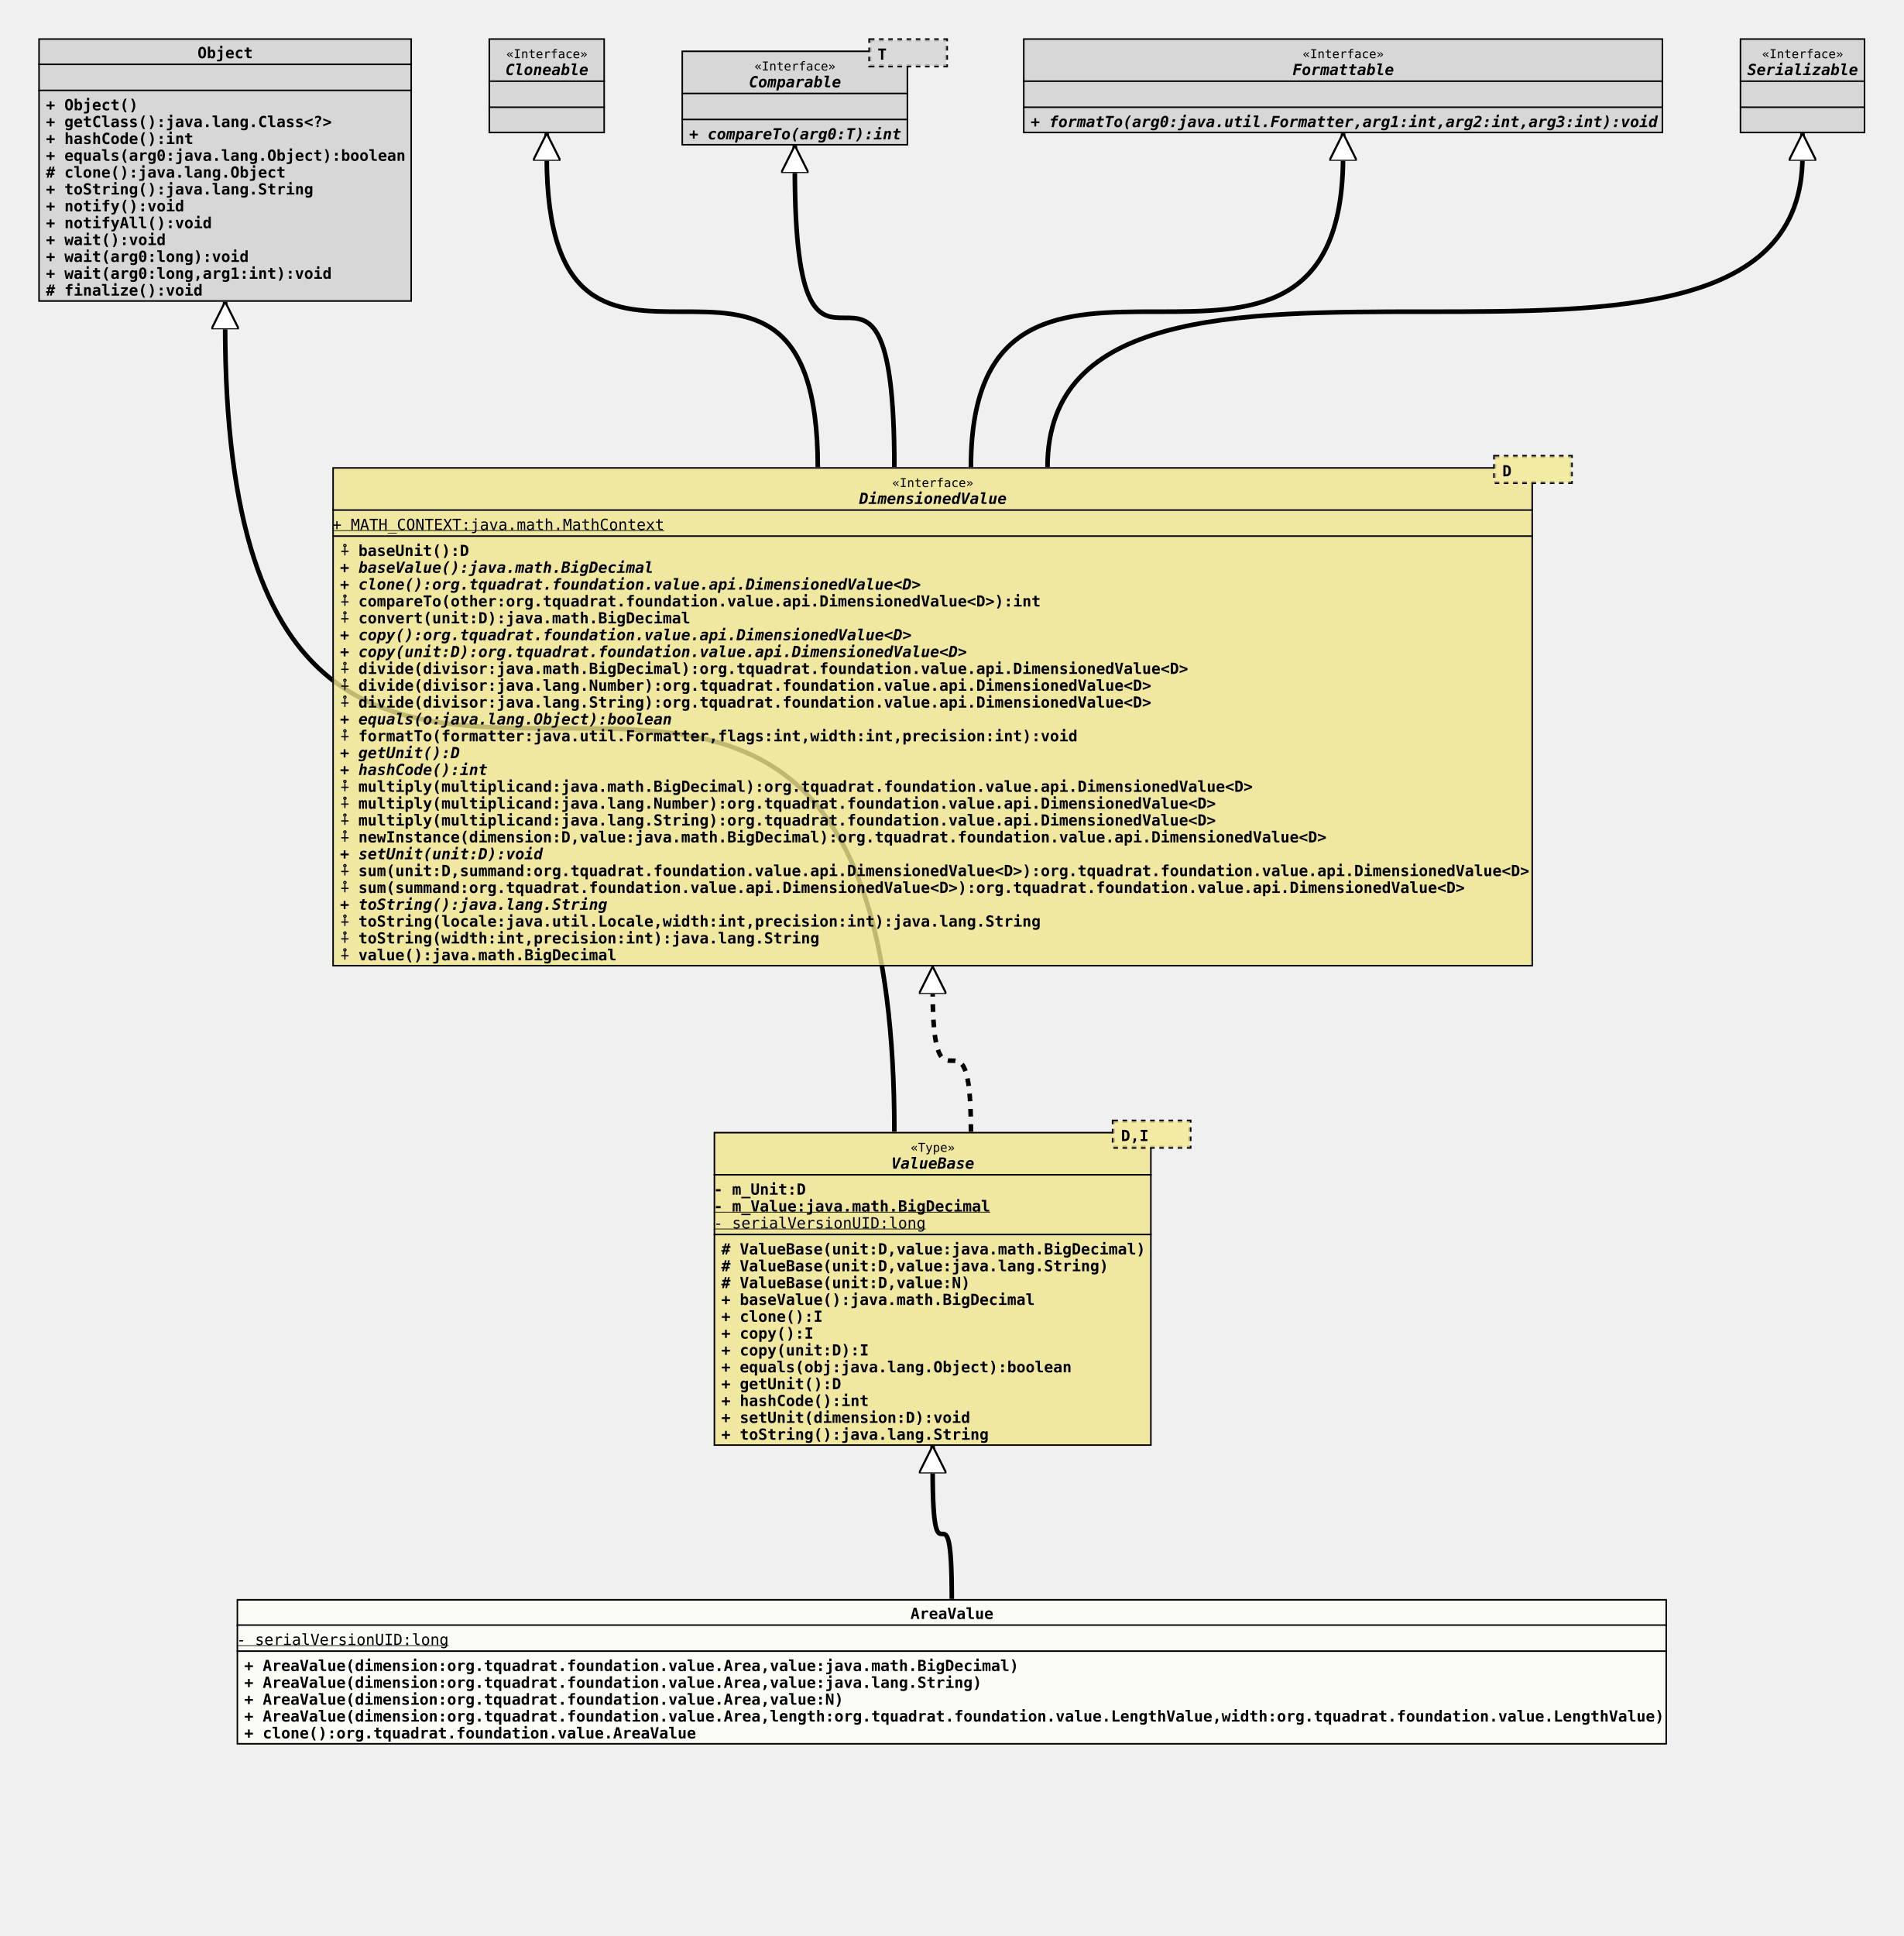
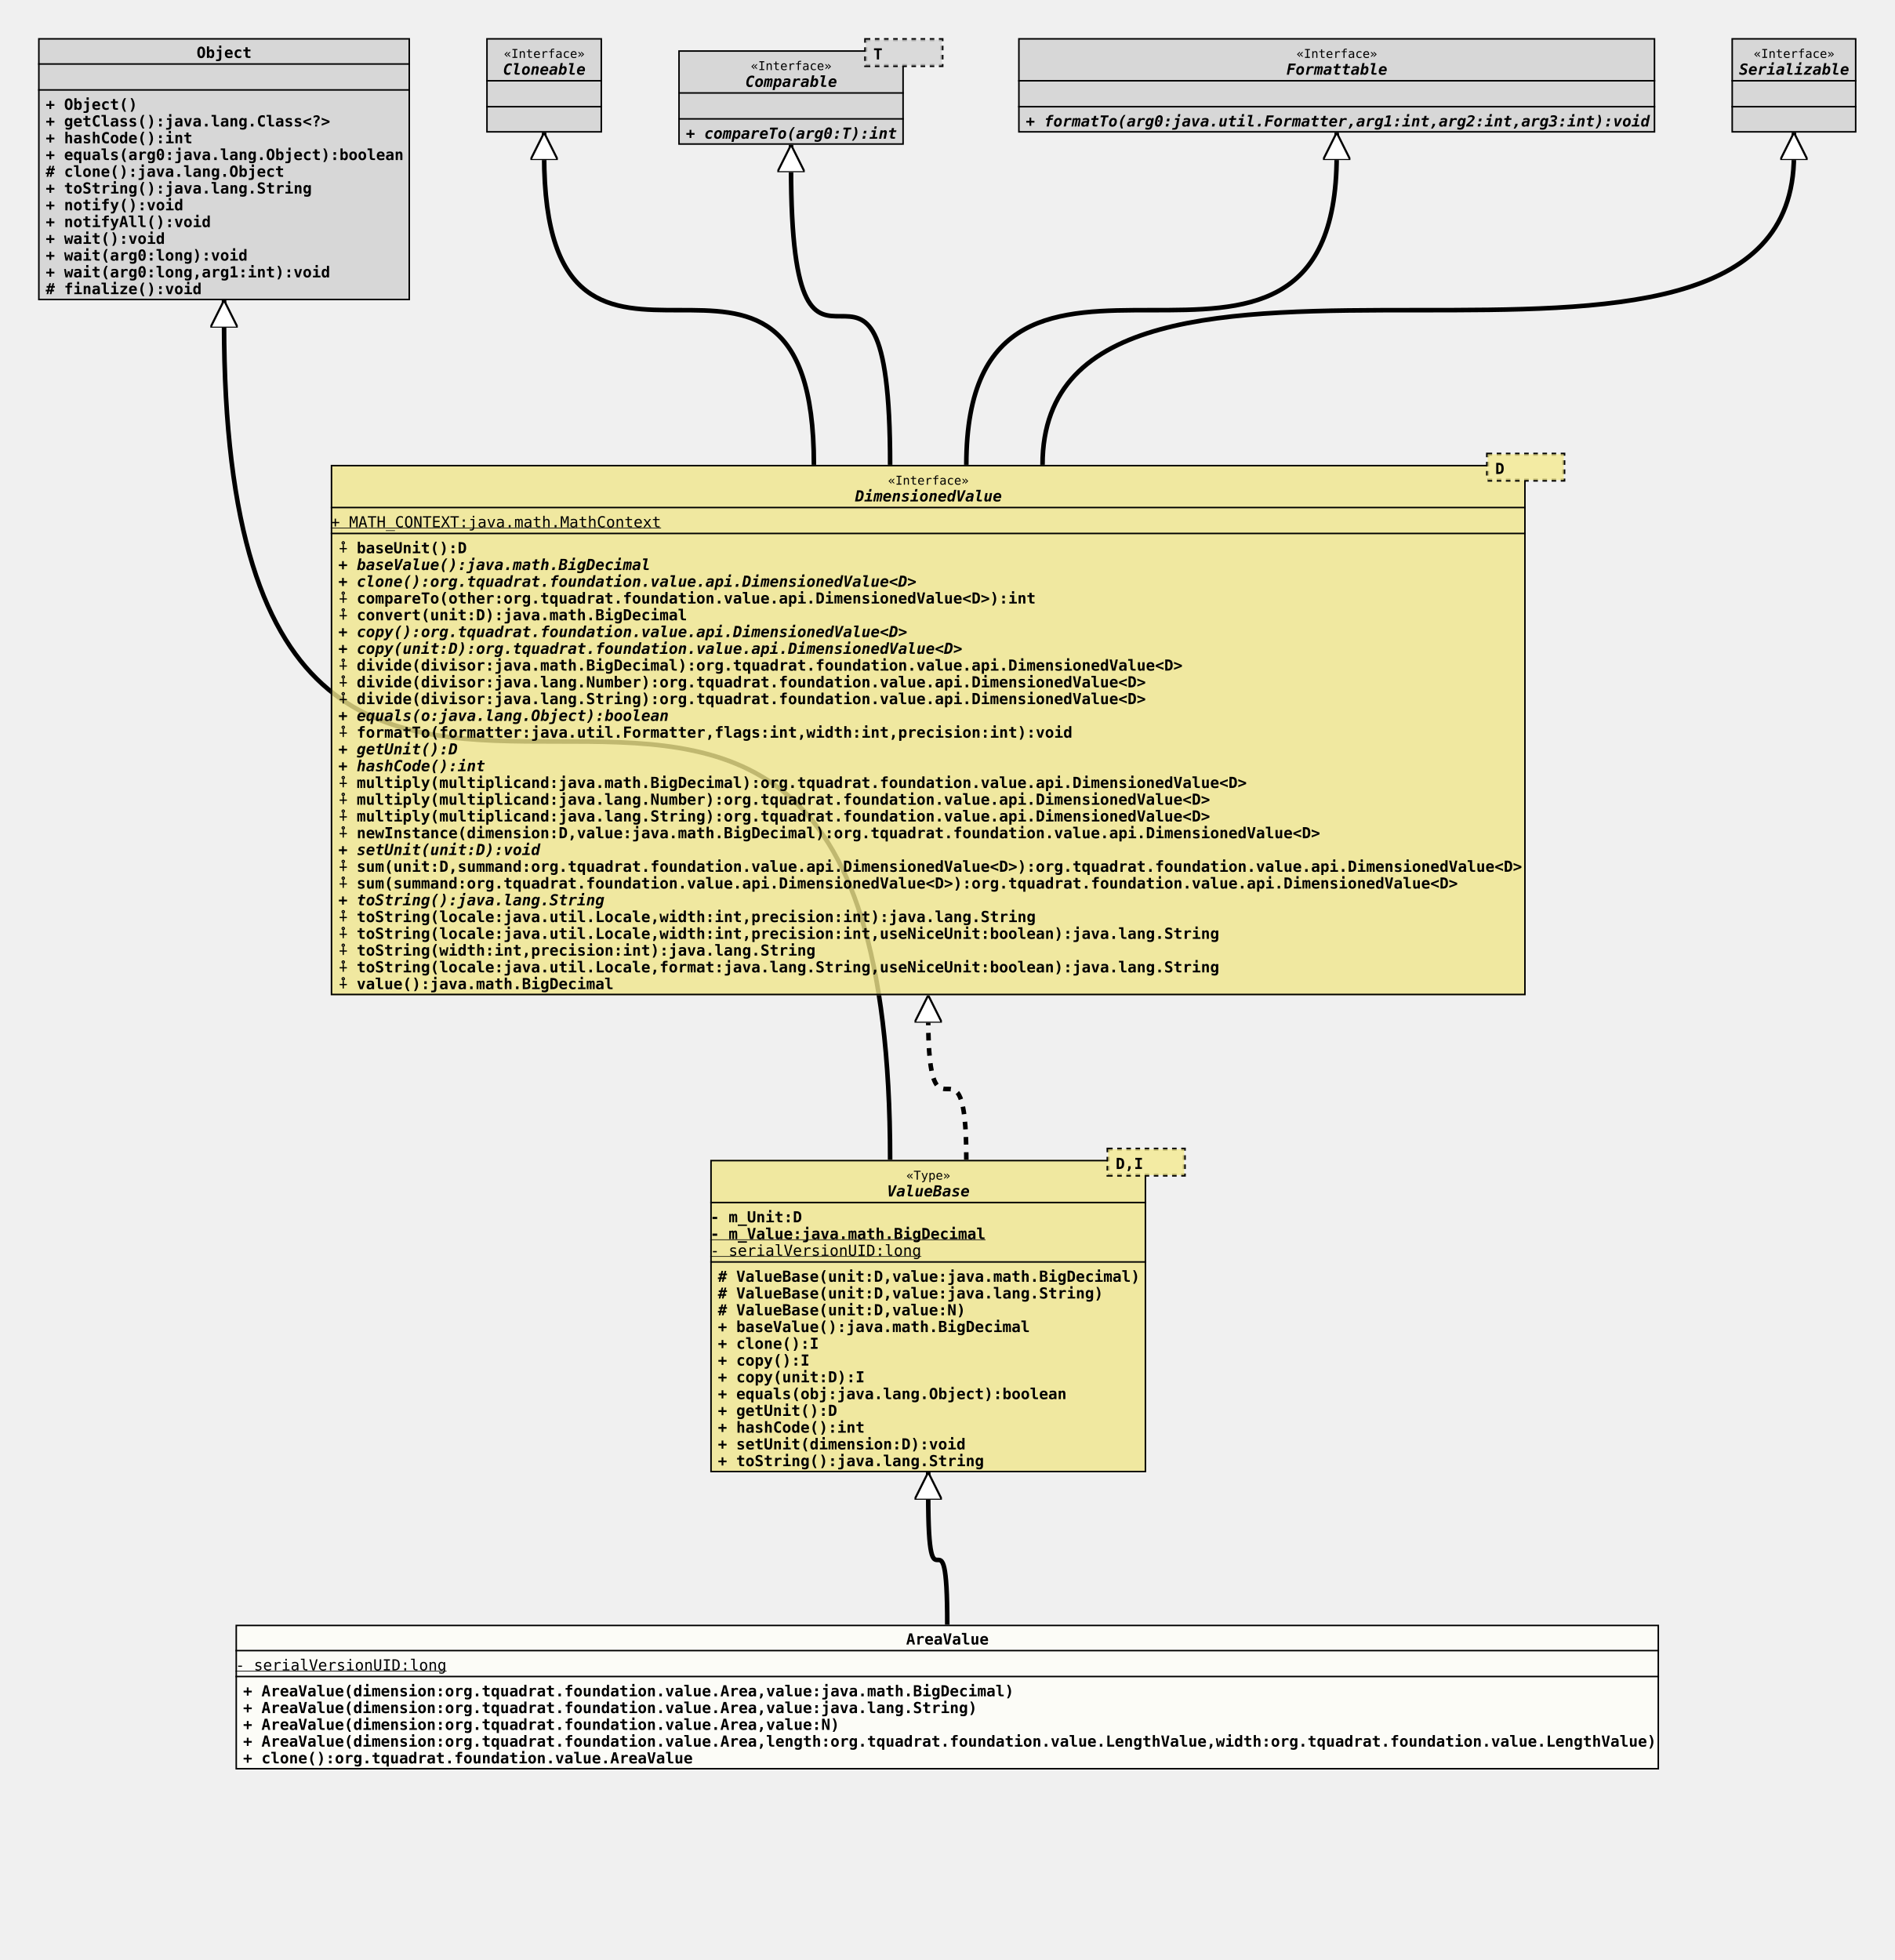
- <svg xmlns="http://www.w3.org/2000/svg" xmlns:xlink="http://www.w3.org/1999/xlink" version="1.1" baseProfile="full" width="1243.000" height="1264.000">
+ <svg xmlns="http://www.w3.org/2000/svg" xmlns:xlink="http://www.w3.org/1999/xlink" version="1.1" baseProfile="full" width="1243.000" height="1286.000">
  <defs>
    <style>
            line
            {
              stroke: black;
            }
            line.separator
            {
              stroke:       black;
              stroke-width: 1;
            }
            marker
            {
              fill: white;
            }
            path
            {
              fill:   white;
              stroke: black;
            }
            path.implementation
            {
              fill:             none;
              stroke-dasharray: 5,5;
              stroke-width:     3;
            }
            path.inheritance
            {
              fill:         none;
              stroke-width: 3;
            }
            rect
            {
              fill:         none;
              stroke:       black;
              stroke-width: 2;
            }
            rect.externalClass
            {
              fill:         #D0D0D0;
              fill-opacity: 0.8;
            }
            rect.focusClass
            {
              fill:         #FFFFF9;
              fill-opacity: 0.8;
            }
            rect.otherClass
            {
              fill:         #F0E68C;
              fill-opacity: 0.8;
            }
            rect.template
            {
              fill:             #FFFFFF;
              fill-opacity:     1.0;
              stroke-dasharray: 3,3;
            }
            text
            {
              font-family: monospace;
              font-size:   10px;
              font-weight: bold;
            }
            text.abstract
            {
              font-style: italic;
            }
            text.final
            {
              text-decoration: underline;
            }
            text.static
            {
              font-weight: normal;
            }
            text.stereotype
            {
              font-size:   8px;
              font-weight: normal;
            }
            </style>
    <marker id="inheritance" viewBox="0,0,40,40" markerUnits="strokeWidth" refX="40" refY="20" markerWidth="6" markerHeight="6" orient="auto">
      <path d="M40,20 l-40,-20 v40 Z" fill="#ffffff" stroke="#000000" stroke-width="3" />
    </marker>
    <marker id="implementation" viewBox="0,0,40,40" markerUnits="strokeWidth" refX="40" refY="20" markerWidth="6" markerHeight="6" orient="auto">
      <path d="M40,20 l-40,-20 v40 Z" fill="#ffffff" stroke="#000000" stroke-width="3" />
    </marker>
    <clipPath id="ID000001">
      <rect class="focusClass" height="95.000" width="934.000" x="0.000" y="0.000" />
    </clipPath>
    <symbol id="org.tquadrat.foundation.value.AreaValue">
      <g>
        <g class="focusClass" clip-path="url(#ID000001)">
          <rect x="0.000" y="0.000" width="934.000" height="95.000" class="focusClass" />
          <line x1="0.000" y1="17.000" x2="934.000" y2="17.000" class="separator" />
          <text x="440.000" y="13.000">AreaValue</text>
          <line x1="0.000" y1="34.000" x2="934.000" y2="34.000" class="separator" />
          <text y="30.000" class="static final">- serialVersionUID:long</text>
          <text x="5.000" y="47.000">+ AreaValue(dimension:org.tquadrat.foundation.value.Area,value:java.math.BigDecimal)</text>
          <text x="5.000" y="58.000">+ AreaValue(dimension:org.tquadrat.foundation.value.Area,value:java.lang.String)</text>
          <text x="5.000" y="69.000">+ AreaValue(dimension:org.tquadrat.foundation.value.Area,value:N)</text>
          <text x="5.000" y="80.000">+ AreaValue(dimension:org.tquadrat.foundation.value.Area,length:org.tquadrat.foundation.value.LengthValue,width:org.tquadrat.foundation.value.LengthValue)</text>
          <text x="5.000" y="91.000">+ clone():org.tquadrat.foundation.value.AreaValue</text>
        </g>
      </g>
    </symbol>
    <clipPath id="ID000002">
      <rect class="otherClass" height="205.000" width="286.000" x="0.000" y="8.000" />
    </clipPath>
    <symbol id="org.tquadrat.foundation.value.api.ValueBase">
      <g>
        <g clip-path="url(#ID000002)">
          <rect x="0.000" y="8.000" width="286.000" height="205.000" class="otherClass" />
          <line x1="0.000" y1="36.000" x2="286.000" y2="36.000" class="separator" />
          <text x="128.600" y="21.000" class="stereotype">«Type»</text>
          <text x="116.000" y="32.000" class="abstract">ValueBase</text>
          <line x1="0.000" y1="75.000" x2="286.000" y2="75.000" class="separator" />
          <text y="49.000">- m_Unit:D</text>
          <text y="60.000" class="final">- m_Value:java.math.BigDecimal</text>
          <text y="71.000" class="static final">- serialVersionUID:long</text>
          <text x="5.000" y="88.000"># ValueBase(unit:D,value:java.math.BigDecimal)</text>
          <text x="5.000" y="99.000"># ValueBase(unit:D,value:java.lang.String)</text>
          <text x="5.000" y="110.000"># ValueBase(unit:D,value:N)</text>
          <text x="5.000" y="121.000">+ baseValue():java.math.BigDecimal</text>
          <text x="5.000" y="132.000">+ clone():I</text>
          <text x="5.000" y="143.000">+ copy():I</text>
          <text x="5.000" y="154.000">+ copy(unit:D):I</text>
          <text x="5.000" y="165.000">+ equals(obj:java.lang.Object):boolean</text>
          <text x="5.000" y="176.000">+ getUnit():D</text>
          <text x="5.000" y="187.000">+ hashCode():int</text>
          <text x="5.000" y="198.000">+ setUnit(dimension:D):void</text>
          <text x="5.000" y="209.000">+ toString():java.lang.String</text>
        </g>
        <g transform="translate(261.000 0.000)">
          <rect x="0.000" y="1.000" width="50.000" height="17.000" class="template" />
          <rect x="0.000" y="1.000" width="50.000" height="17.000" class="otherClass" stroke="none" stroke-opacity="0.0" />
          <text x="5.000" y="14.000">D,I</text>
        </g>
      </g>
    </symbol>
    <clipPath id="ID000003">
      <rect class="externalClass" height="172.000" width="244.000" x="0.000" y="0.000" />
    </clipPath>
    <symbol id="java.lang.Object">
      <g>
        <g clip-path="url(#ID000003)">
          <rect x="0.000" y="0.000" width="244.000" height="172.000" class="externalClass" />
          <line x1="0.000" y1="17.000" x2="244.000" y2="17.000" class="separator" />
          <text x="104.000" y="13.000">Object</text>
          <line x1="0.000" y1="34.000" x2="244.000" y2="34.000" class="separator" />
          <text x="5.000" y="30.000" />
          <text x="5.000" y="47.000">+ Object()</text>
          <text x="5.000" y="58.000">+ getClass():java.lang.Class&lt;?&gt;</text>
          <text x="5.000" y="69.000">+ hashCode():int</text>
          <text x="5.000" y="80.000">+ equals(arg0:java.lang.Object):boolean</text>
          <text x="5.000" y="91.000"># clone():java.lang.Object</text>
          <text x="5.000" y="102.000">+ toString():java.lang.String</text>
          <text x="5.000" y="113.000">+ notify():void</text>
          <text x="5.000" y="124.000">+ notifyAll():void</text>
          <text x="5.000" y="135.000">+ wait():void</text>
          <text x="5.000" y="146.000">+ wait(arg0:long):void</text>
          <text x="5.000" y="157.000">+ wait(arg0:long,arg1:int):void</text>
          <text x="5.000" y="168.000"># finalize():void</text>
        </g>
      </g>
    </symbol>
    <clipPath id="ID000004">
-       <rect class="otherClass" height="326.000" width="784.000" x="0.000" y="8.000" />
+       <rect class="otherClass" height="348.000" width="784.000" x="0.000" y="8.000" />
    </clipPath>
    <symbol id="org.tquadrat.foundation.value.api.DimensionedValue">
      <g>
        <g clip-path="url(#ID000004)">
-           <rect x="0.000" y="8.000" width="784.000" height="326.000" class="otherClass" />
+           <rect x="0.000" y="8.000" width="784.000" height="348.000" class="otherClass" />
          <line x1="0.000" y1="36.000" x2="784.000" y2="36.000" class="separator" />
          <text x="365.600" y="21.000" class="stereotype">«Interface»</text>
          <text x="344.000" y="32.000" class="abstract">DimensionedValue</text>
          <line x1="0.000" y1="53.000" x2="784.000" y2="53.000" class="separator" />
          <text y="49.000" class="static final">+ MATH_CONTEXT:java.math.MathContext</text>
          <text x="5.000" y="66.000">⨢ baseUnit():D</text>
          <text x="5.000" y="77.000" class="abstract">+ baseValue():java.math.BigDecimal</text>
          <text x="5.000" y="88.000" class="abstract">+ clone():org.tquadrat.foundation.value.api.DimensionedValue&lt;D&gt;</text>
          <text x="5.000" y="99.000">⨢ compareTo(other:org.tquadrat.foundation.value.api.DimensionedValue&lt;D&gt;):int</text>
          <text x="5.000" y="110.000">⨢ convert(unit:D):java.math.BigDecimal</text>
          <text x="5.000" y="121.000" class="abstract">+ copy():org.tquadrat.foundation.value.api.DimensionedValue&lt;D&gt;</text>
          <text x="5.000" y="132.000" class="abstract">+ copy(unit:D):org.tquadrat.foundation.value.api.DimensionedValue&lt;D&gt;</text>
          <text x="5.000" y="143.000">⨢ divide(divisor:java.math.BigDecimal):org.tquadrat.foundation.value.api.DimensionedValue&lt;D&gt;</text>
          <text x="5.000" y="154.000">⨢ divide(divisor:java.lang.Number):org.tquadrat.foundation.value.api.DimensionedValue&lt;D&gt;</text>
          <text x="5.000" y="165.000">⨢ divide(divisor:java.lang.String):org.tquadrat.foundation.value.api.DimensionedValue&lt;D&gt;</text>
          <text x="5.000" y="176.000" class="abstract">+ equals(o:java.lang.Object):boolean</text>
          <text x="5.000" y="187.000">⨢ formatTo(formatter:java.util.Formatter,flags:int,width:int,precision:int):void</text>
          <text x="5.000" y="198.000" class="abstract">+ getUnit():D</text>
          <text x="5.000" y="209.000" class="abstract">+ hashCode():int</text>
          <text x="5.000" y="220.000">⨢ multiply(multiplicand:java.math.BigDecimal):org.tquadrat.foundation.value.api.DimensionedValue&lt;D&gt;</text>
          <text x="5.000" y="231.000">⨢ multiply(multiplicand:java.lang.Number):org.tquadrat.foundation.value.api.DimensionedValue&lt;D&gt;</text>
          <text x="5.000" y="242.000">⨢ multiply(multiplicand:java.lang.String):org.tquadrat.foundation.value.api.DimensionedValue&lt;D&gt;</text>
          <text x="5.000" y="253.000">⨢ newInstance(dimension:D,value:java.math.BigDecimal):org.tquadrat.foundation.value.api.DimensionedValue&lt;D&gt;</text>
          <text x="5.000" y="264.000" class="abstract">+ setUnit(unit:D):void</text>
          <text x="5.000" y="275.000">⨢ sum(unit:D,summand:org.tquadrat.foundation.value.api.DimensionedValue&lt;D&gt;):org.tquadrat.foundation.value.api.DimensionedValue&lt;D&gt;</text>
          <text x="5.000" y="286.000">⨢ sum(summand:org.tquadrat.foundation.value.api.DimensionedValue&lt;D&gt;):org.tquadrat.foundation.value.api.DimensionedValue&lt;D&gt;</text>
          <text x="5.000" y="297.000" class="abstract">+ toString():java.lang.String</text>
          <text x="5.000" y="308.000">⨢ toString(locale:java.util.Locale,width:int,precision:int):java.lang.String</text>
-           <text x="5.000" y="319.000">⨢ toString(width:int,precision:int):java.lang.String</text>
-           <text x="5.000" y="330.000">⨢ value():java.math.BigDecimal</text>
+           <text x="5.000" y="319.000">⨢ toString(locale:java.util.Locale,width:int,precision:int,useNiceUnit:boolean):java.lang.String</text>
+           <text x="5.000" y="330.000">⨢ toString(width:int,precision:int):java.lang.String</text>
+           <text x="5.000" y="341.000">⨢ toString(locale:java.util.Locale,format:java.lang.String,useNiceUnit:boolean):java.lang.String</text>
+           <text x="5.000" y="352.000">⨢ value():java.math.BigDecimal</text>
        </g>
        <g transform="translate(759.000 0.000)">
          <rect x="0.000" y="1.000" width="50.000" height="17.000" class="template" />
          <rect x="0.000" y="1.000" width="50.000" height="17.000" class="otherClass" stroke="none" stroke-opacity="0.0" />
          <text x="5.000" y="14.000">D</text>
        </g>
      </g>
    </symbol>
    <clipPath id="ID000005">
      <rect class="externalClass" height="62.000" width="76.000" x="0.000" y="0.000" />
    </clipPath>
    <symbol id="java.lang.Cloneable">
      <g>
        <g clip-path="url(#ID000005)">
          <rect x="0.000" y="0.000" width="76.000" height="62.000" class="externalClass" />
          <line x1="0.000" y1="28.000" x2="76.000" y2="28.000" class="separator" />
          <text x="11.600" y="13.000" class="stereotype">«Interface»</text>
          <text x="11.000" y="24.000" class="abstract">Cloneable</text>
          <line x1="0.000" y1="45.000" x2="76.000" y2="45.000" class="separator" />
          <text x="5.000" y="41.000" />
          <text x="5.000" y="58.000" />
        </g>
      </g>
    </symbol>
    <clipPath id="ID000006">
      <rect class="externalClass" height="62.000" width="148.000" x="0.000" y="8.000" />
    </clipPath>
    <symbol id="java.lang.Comparable">
      <g>
        <g clip-path="url(#ID000006)">
          <rect x="0.000" y="8.000" width="148.000" height="62.000" class="externalClass" />
          <line x1="0.000" y1="36.000" x2="148.000" y2="36.000" class="separator" />
          <text x="47.600" y="21.000" class="stereotype">«Interface»</text>
          <text x="44.000" y="32.000" class="abstract">Comparable</text>
          <line x1="0.000" y1="53.000" x2="148.000" y2="53.000" class="separator" />
          <text x="5.000" y="49.000" />
          <text x="5.000" y="66.000" class="abstract">+ compareTo(arg0:T):int</text>
        </g>
        <g transform="translate(123.000 0.000)">
          <rect x="0.000" y="1.000" width="50.000" height="17.000" class="template" />
          <rect x="0.000" y="1.000" width="50.000" height="17.000" class="externalClass" stroke="none" stroke-opacity="0.0" />
          <text x="5.000" y="14.000">T</text>
        </g>
      </g>
    </symbol>
    <clipPath id="ID000007">
      <rect class="externalClass" height="62.000" width="418.000" x="0.000" y="0.000" />
    </clipPath>
    <symbol id="java.util.Formattable">
      <g>
        <g clip-path="url(#ID000007)">
          <rect x="0.000" y="0.000" width="418.000" height="62.000" class="externalClass" />
          <line x1="0.000" y1="28.000" x2="418.000" y2="28.000" class="separator" />
          <text x="182.600" y="13.000" class="stereotype">«Interface»</text>
          <text x="176.000" y="24.000" class="abstract">Formattable</text>
          <line x1="0.000" y1="45.000" x2="418.000" y2="45.000" class="separator" />
          <text x="5.000" y="41.000" />
          <text x="5.000" y="58.000" class="abstract">+ formatTo(arg0:java.util.Formatter,arg1:int,arg2:int,arg3:int):void</text>
        </g>
      </g>
    </symbol>
    <clipPath id="ID000008">
      <rect class="externalClass" height="62.000" width="82.000" x="0.000" y="0.000" />
    </clipPath>
    <symbol id="java.io.Serializable">
      <g>
        <g clip-path="url(#ID000008)">
          <rect x="0.000" y="0.000" width="82.000" height="62.000" class="externalClass" />
          <line x1="0.000" y1="28.000" x2="82.000" y2="28.000" class="separator" />
          <text x="14.600" y="13.000" class="stereotype">«Interface»</text>
          <text x="5.000" y="24.000" class="abstract">Serializable</text>
          <line x1="0.000" y1="45.000" x2="82.000" y2="45.000" class="separator" />
          <text x="5.000" y="41.000" />
          <text x="5.000" y="58.000" />
        </g>
      </g>
    </symbol>
  </defs>
-   <path class="inheritance" d="M621.500,1044.000 c0.000,-85.000,-12.500,0.000,-12.500,-85.000 v-15" marker-end="url(#inheritance)" />
-   <path class="inheritance" d="M584.000,739.000 c0.000,-527.000,-437.000,0.000,-437.000,-527.000 v-15" marker-end="url(#inheritance)" />
-   <path class="implementation" d="M634.000,739.000 c0.000,-93.000,-25.000,0.000,-25.000,-93.000 v-15" marker-end="url(#implementation)" />
+   <path class="inheritance" d="M621.500,1066.000 c0.000,-85.000,-12.500,0.000,-12.500,-85.000 v-15" marker-end="url(#inheritance)" />
+   <path class="inheritance" d="M584.000,761.000 c0.000,-549.000,-437.000,0.000,-437.000,-549.000 v-15" marker-end="url(#inheritance)" />
+   <path class="implementation" d="M634.000,761.000 c0.000,-93.000,-25.000,0.000,-25.000,-93.000 v-15" marker-end="url(#implementation)" />
  <path class="inheritance" d="M534.000,305.000 c0.000,-203.000,-177.000,0.000,-177.000,-203.000 v-15" marker-end="url(#inheritance)" />
  <path class="inheritance" d="M584.000,305.000 c0.000,-195.000,-65.000,0.000,-65.000,-195.000 v-15" marker-end="url(#inheritance)" />
  <path class="inheritance" d="M634.000,305.000 c0.000,-203.000,243.000,0.000,243.000,-203.000 v-15" marker-end="url(#inheritance)" />
  <path class="inheritance" d="M684.000,305.000 c0.000,-203.000,493.000,0.000,493.000,-203.000 v-15" marker-end="url(#inheritance)" />
  <use x="25.000" y="25.000" xlink:href="#java.lang.Object" />
  <use x="319.000" y="25.000" xlink:href="#java.lang.Cloneable" />
  <use x="445.000" y="25.000" xlink:href="#java.lang.Comparable" />
  <use x="668.000" y="25.000" xlink:href="#java.util.Formattable" />
  <use x="1136.000" y="25.000" xlink:href="#java.io.Serializable" />
  <use x="217.000" y="297.000" xlink:href="#org.tquadrat.foundation.value.api.DimensionedValue" />
-   <use x="466.000" y="731.000" xlink:href="#org.tquadrat.foundation.value.api.ValueBase" />
-   <use x="154.500" y="1044.000" xlink:href="#org.tquadrat.foundation.value.AreaValue" />
+   <use x="466.000" y="753.000" xlink:href="#org.tquadrat.foundation.value.api.ValueBase" />
+   <use x="154.500" y="1066.000" xlink:href="#org.tquadrat.foundation.value.AreaValue" />
</svg>
